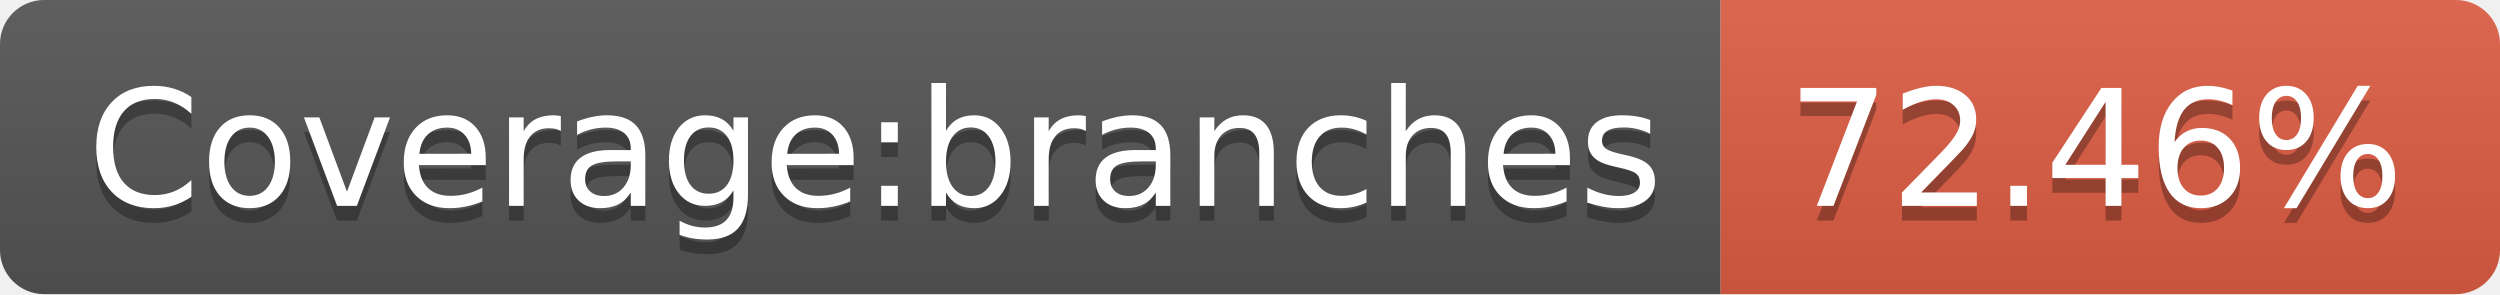
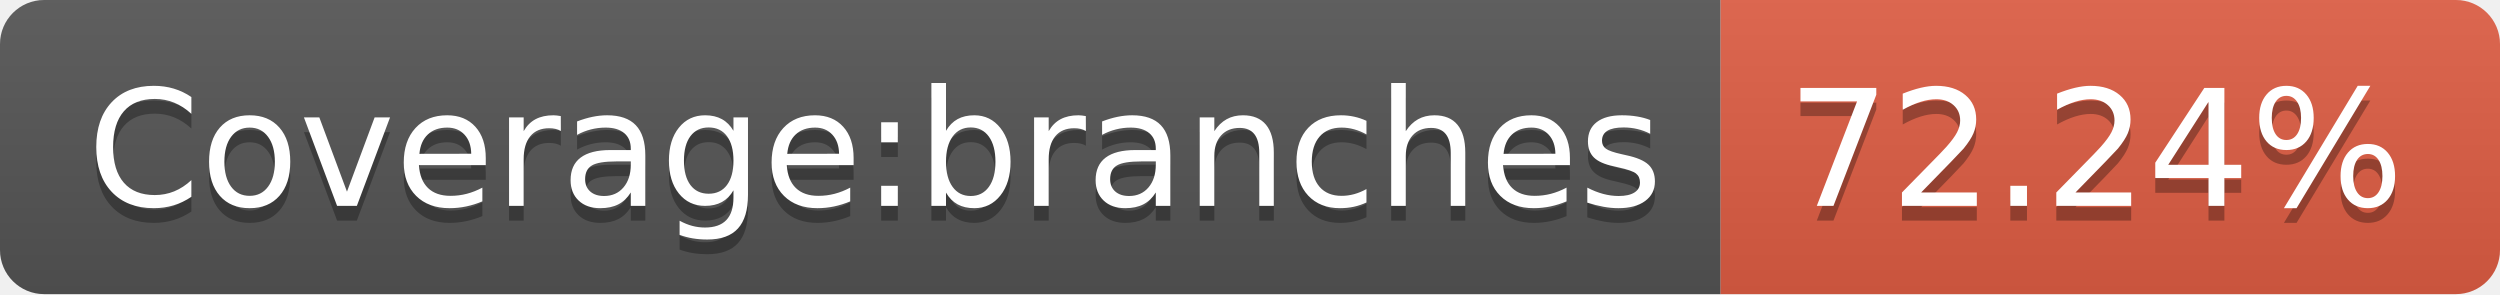
- <svg xmlns="http://www.w3.org/2000/svg" width="170" height="20" role="img" aria-label="Coverage:branches: 72.46%">
+ <svg xmlns="http://www.w3.org/2000/svg" width="170" height="20" role="img" aria-label="Coverage:branches: 72.24%">
  <linearGradient id="s" x2="0" y2="100%">
    <stop offset="0" stop-color="#bbb" stop-opacity=".1" />
    <stop offset="1" stop-opacity=".1" />
  </linearGradient>
  <clipPath id="r">
    <rect width="170" height="20" rx="3" fill="#fff" />
  </clipPath>
  <g clip-path="url(#r)">
    <rect width="117" height="20" fill="#555" />
    <rect x="117" width="53" height="20" fill="#e05d44" />
    <rect width="170" height="20" fill="url(#s)" />
  </g>
  <g fill="#fff" text-anchor="middle" font-family="Verdana,Geneva,DejaVu Sans,sans-serif" text-rendering="geometricPrecision" font-size="110">
    <text aria-hidden="true" x="595" y="150" fill="#010101" fill-opacity=".3" transform="scale(.1)" textLength="1070">Coverage:branches</text>
    <text x="595" y="140" transform="scale(.1)" fill="#fff" textLength="1070">Coverage:branches</text>
-     <text aria-hidden="true" x="1425" y="150" fill="#010101" fill-opacity=".3" transform="scale(.1)" textLength="430">72.46%</text>
-     <text x="1425" y="140" transform="scale(.1)" fill="#fff" textLength="430">72.46%</text>
+     <text aria-hidden="true" x="1425" y="150" fill="#010101" fill-opacity=".3" transform="scale(.1)" textLength="430">72.24%</text>
+     <text x="1425" y="140" transform="scale(.1)" fill="#fff" textLength="430">72.24%</text>
  </g>
</svg>
